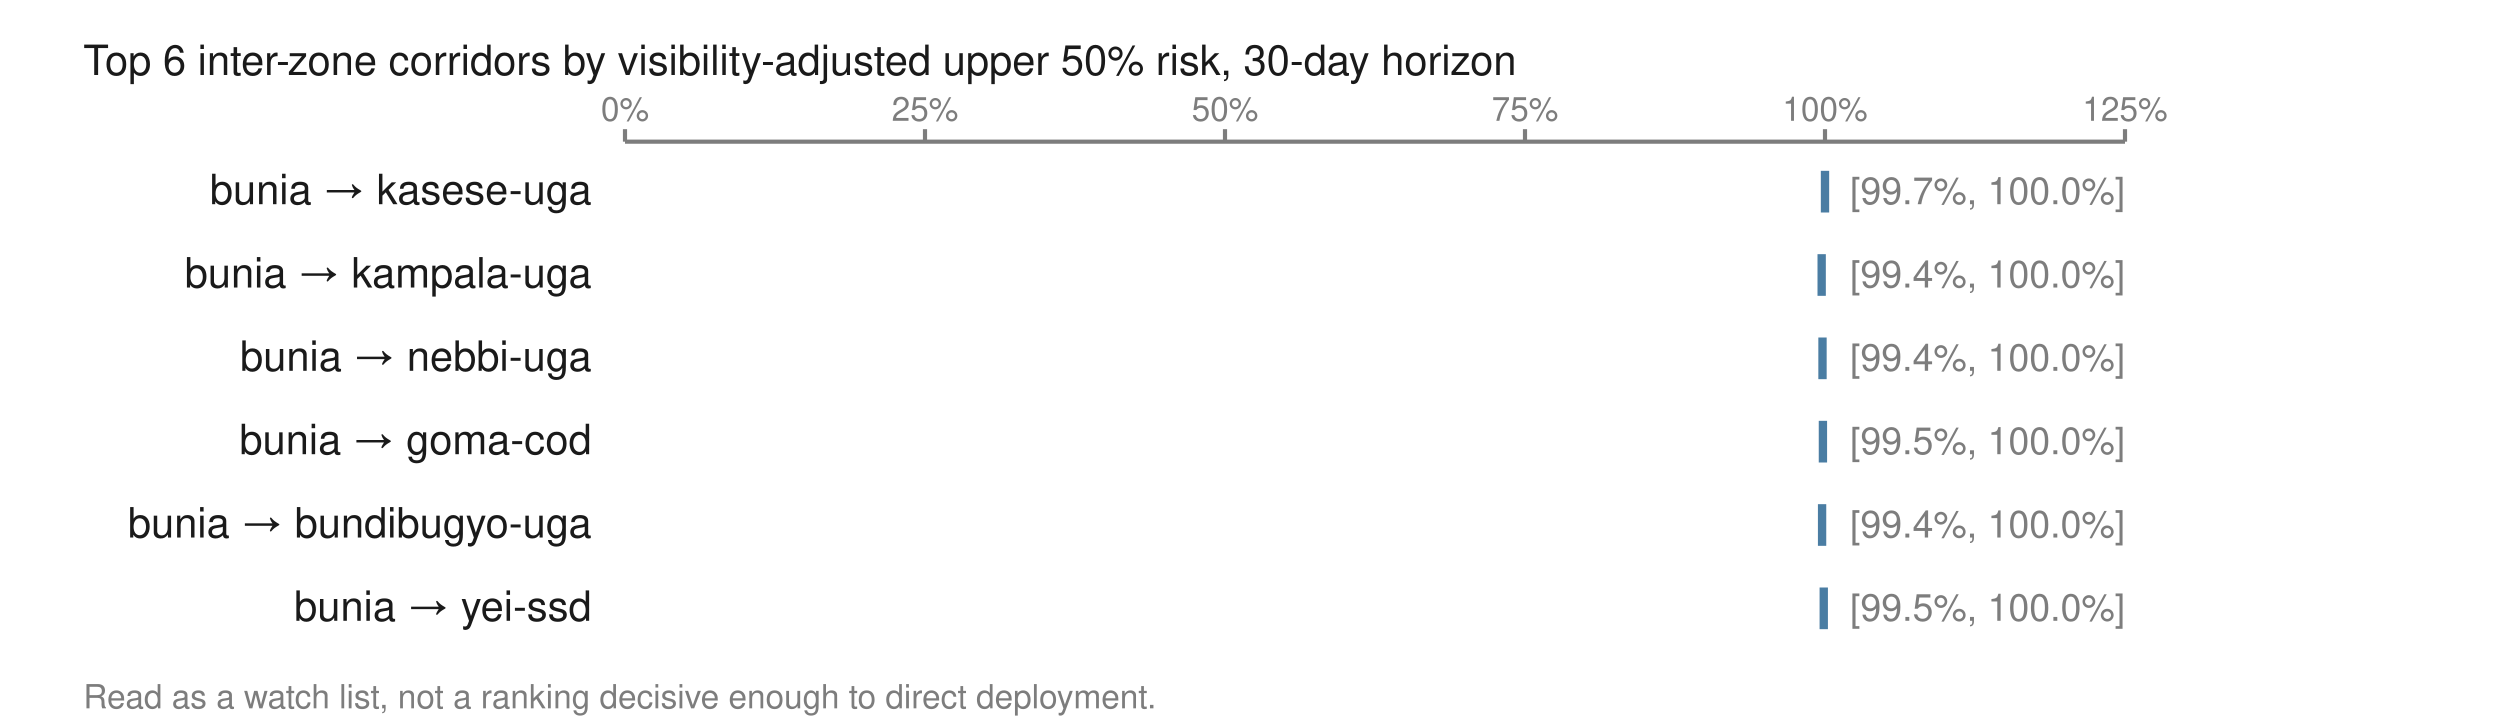
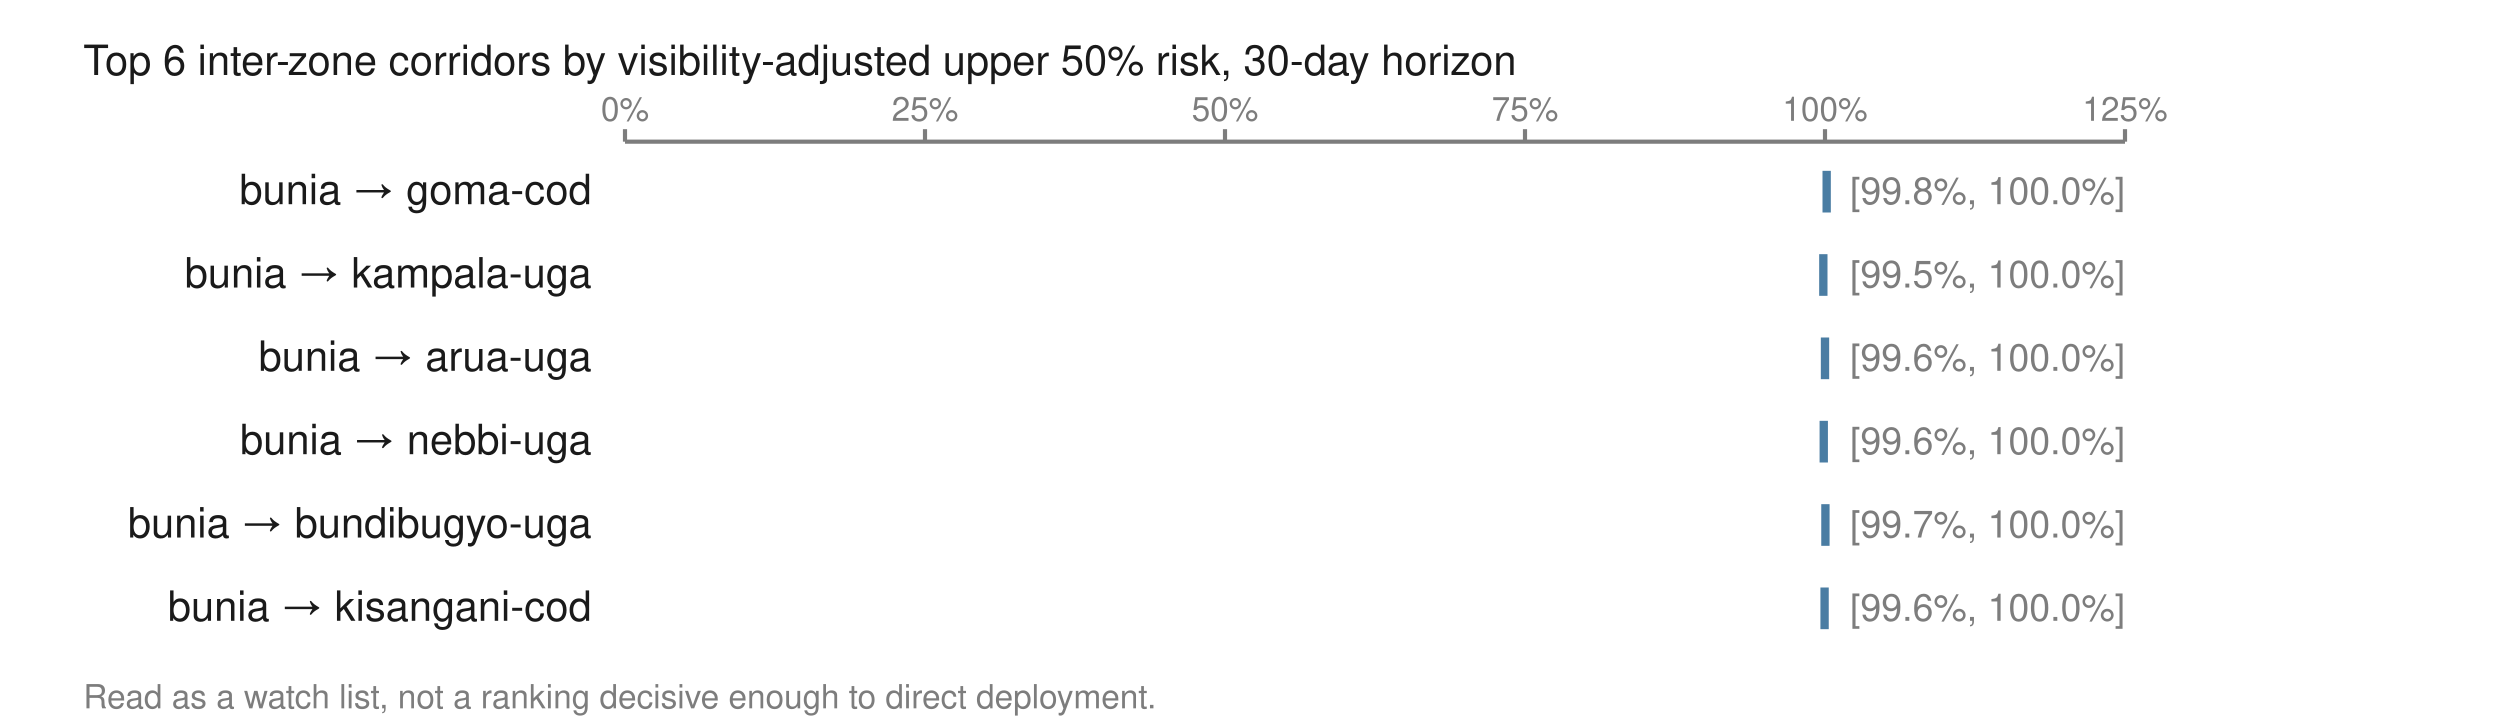
<svg xmlns="http://www.w3.org/2000/svg" viewBox="0 0 600 174" width="600" height="174" role="img" aria-labelledby="t">
  <text x="20.0" y="18.0" font-family="Helvetica,Arial,sans-serif" font-size="10" fill="#1a1a1a" font-weight="normal" text-anchor="start">Top 6 inter-zone corridors by visibility-adjusted upper 50% risk, 30-day horizon</text>
  <line x1="150.0" y1="34.0" x2="510.0" y2="34.0" stroke="#7d7d7d" stroke-width="1" />
  <line x1="150.0" y1="31.0" x2="150.0" y2="34.0" stroke="#7d7d7d" stroke-width="1" />
  <text x="150.0" y="29.0" font-family="Helvetica,Arial,sans-serif" font-size="8" fill="#7d7d7d" font-weight="normal" text-anchor="middle">0%</text>
  <line x1="222.0" y1="31.0" x2="222.0" y2="34.0" stroke="#7d7d7d" stroke-width="1" />
  <text x="222.0" y="29.0" font-family="Helvetica,Arial,sans-serif" font-size="8" fill="#7d7d7d" font-weight="normal" text-anchor="middle">25%</text>
  <line x1="294.0" y1="31.0" x2="294.0" y2="34.0" stroke="#7d7d7d" stroke-width="1" />
  <text x="294.0" y="29.0" font-family="Helvetica,Arial,sans-serif" font-size="8" fill="#7d7d7d" font-weight="normal" text-anchor="middle">50%</text>
  <line x1="366.0" y1="31.0" x2="366.0" y2="34.0" stroke="#7d7d7d" stroke-width="1" />
  <text x="366.0" y="29.0" font-family="Helvetica,Arial,sans-serif" font-size="8" fill="#7d7d7d" font-weight="normal" text-anchor="middle">75%</text>
  <line x1="438.0" y1="31.0" x2="438.0" y2="34.0" stroke="#7d7d7d" stroke-width="1" />
  <text x="438.0" y="29.0" font-family="Helvetica,Arial,sans-serif" font-size="8" fill="#7d7d7d" font-weight="normal" text-anchor="middle">100%</text>
  <line x1="510.0" y1="31.0" x2="510.0" y2="34.0" stroke="#7d7d7d" stroke-width="1" />
  <text x="510.0" y="29.0" font-family="Helvetica,Arial,sans-serif" font-size="8" fill="#7d7d7d" font-weight="normal" text-anchor="middle">125%</text>
-   <text x="142.0" y="49.0" font-family="Helvetica,Arial,sans-serif" font-size="10" fill="#1a1a1a" font-weight="normal" text-anchor="end">bunia → kasese-uga</text>
-   <rect x="437.0" y="41.0" width="2.0" height="10.0" fill="#4a7da3" />
-   <text x="444.0" y="49.0" font-family="Helvetica,Arial,sans-serif" font-size="9" fill="#7d7d7d" font-weight="normal" text-anchor="start">[99.7%, 100.0%]</text>
+   <text x="142.0" y="49.0" font-family="Helvetica,Arial,sans-serif" font-size="10" fill="#1a1a1a" font-weight="normal" text-anchor="end">bunia → goma-cod</text>
+   <rect x="437.4" y="41.0" width="2.0" height="10.0" fill="#4a7da3" />
+   <text x="444.0" y="49.0" font-family="Helvetica,Arial,sans-serif" font-size="9" fill="#7d7d7d" font-weight="normal" text-anchor="start">[99.8%, 100.0%]</text>
  <text x="142.0" y="69.0" font-family="Helvetica,Arial,sans-serif" font-size="10" fill="#1a1a1a" font-weight="normal" text-anchor="end">bunia → kampala-uga</text>
-   <rect x="436.2" y="61.0" width="2.0" height="10.0" fill="#4a7da3" />
-   <text x="444.0" y="69.0" font-family="Helvetica,Arial,sans-serif" font-size="9" fill="#7d7d7d" font-weight="normal" text-anchor="start">[99.4%, 100.0%]</text>
-   <text x="142.0" y="89.0" font-family="Helvetica,Arial,sans-serif" font-size="10" fill="#1a1a1a" font-weight="normal" text-anchor="end">bunia → nebbi-uga</text>
-   <rect x="436.4" y="81.0" width="2.0" height="10.0" fill="#4a7da3" />
-   <text x="444.0" y="89.0" font-family="Helvetica,Arial,sans-serif" font-size="9" fill="#7d7d7d" font-weight="normal" text-anchor="start">[99.4%, 100.0%]</text>
-   <text x="142.0" y="109.0" font-family="Helvetica,Arial,sans-serif" font-size="10" fill="#1a1a1a" font-weight="normal" text-anchor="end">bunia → goma-cod</text>
-   <rect x="436.5" y="101.0" width="2.0" height="10.0" fill="#4a7da3" />
-   <text x="444.0" y="109.0" font-family="Helvetica,Arial,sans-serif" font-size="9" fill="#7d7d7d" font-weight="normal" text-anchor="start">[99.5%, 100.0%]</text>
+   <rect x="436.6" y="61.0" width="2.0" height="10.0" fill="#4a7da3" />
+   <text x="444.0" y="69.0" font-family="Helvetica,Arial,sans-serif" font-size="9" fill="#7d7d7d" font-weight="normal" text-anchor="start">[99.5%, 100.0%]</text>
+   <text x="142.0" y="89.0" font-family="Helvetica,Arial,sans-serif" font-size="10" fill="#1a1a1a" font-weight="normal" text-anchor="end">bunia → arua-uga</text>
+   <rect x="437.0" y="81.0" width="2.0" height="10.0" fill="#4a7da3" />
+   <text x="444.0" y="89.0" font-family="Helvetica,Arial,sans-serif" font-size="9" fill="#7d7d7d" font-weight="normal" text-anchor="start">[99.6%, 100.0%]</text>
+   <text x="142.0" y="109.0" font-family="Helvetica,Arial,sans-serif" font-size="10" fill="#1a1a1a" font-weight="normal" text-anchor="end">bunia → nebbi-uga</text>
+   <rect x="436.7" y="101.0" width="2.0" height="10.0" fill="#4a7da3" />
+   <text x="444.0" y="109.0" font-family="Helvetica,Arial,sans-serif" font-size="9" fill="#7d7d7d" font-weight="normal" text-anchor="start">[99.6%, 100.0%]</text>
  <text x="142.0" y="129.0" font-family="Helvetica,Arial,sans-serif" font-size="10" fill="#1a1a1a" font-weight="normal" text-anchor="end">bunia → bundibugyo-uga</text>
-   <rect x="436.3" y="121.0" width="2.0" height="10.0" fill="#4a7da3" />
-   <text x="444.0" y="129.0" font-family="Helvetica,Arial,sans-serif" font-size="9" fill="#7d7d7d" font-weight="normal" text-anchor="start">[99.4%, 100.0%]</text>
-   <text x="142.0" y="149.0" font-family="Helvetica,Arial,sans-serif" font-size="10" fill="#1a1a1a" font-weight="normal" text-anchor="end">bunia → yei-ssd</text>
-   <rect x="436.7" y="141.0" width="2.0" height="10.0" fill="#4a7da3" />
-   <text x="444.0" y="149.0" font-family="Helvetica,Arial,sans-serif" font-size="9" fill="#7d7d7d" font-weight="normal" text-anchor="start">[99.5%, 100.0%]</text>
+   <rect x="437.1" y="121.0" width="2.0" height="10.0" fill="#4a7da3" />
+   <text x="444.0" y="129.0" font-family="Helvetica,Arial,sans-serif" font-size="9" fill="#7d7d7d" font-weight="normal" text-anchor="start">[99.7%, 100.0%]</text>
+   <text x="142.0" y="149.0" font-family="Helvetica,Arial,sans-serif" font-size="10" fill="#1a1a1a" font-weight="normal" text-anchor="end">bunia → kisangani-cod</text>
+   <rect x="436.9" y="141.0" width="2.0" height="10.0" fill="#4a7da3" />
+   <text x="444.0" y="149.0" font-family="Helvetica,Arial,sans-serif" font-size="9" fill="#7d7d7d" font-weight="normal" text-anchor="start">[99.6%, 100.0%]</text>
  <text x="20.0" y="170.0" font-family="Helvetica,Arial,sans-serif" font-size="8" fill="#7d7d7d" font-weight="normal" text-anchor="start">Read as a watch list, not a ranking decisive enough to direct deployment.</text>
</svg>
